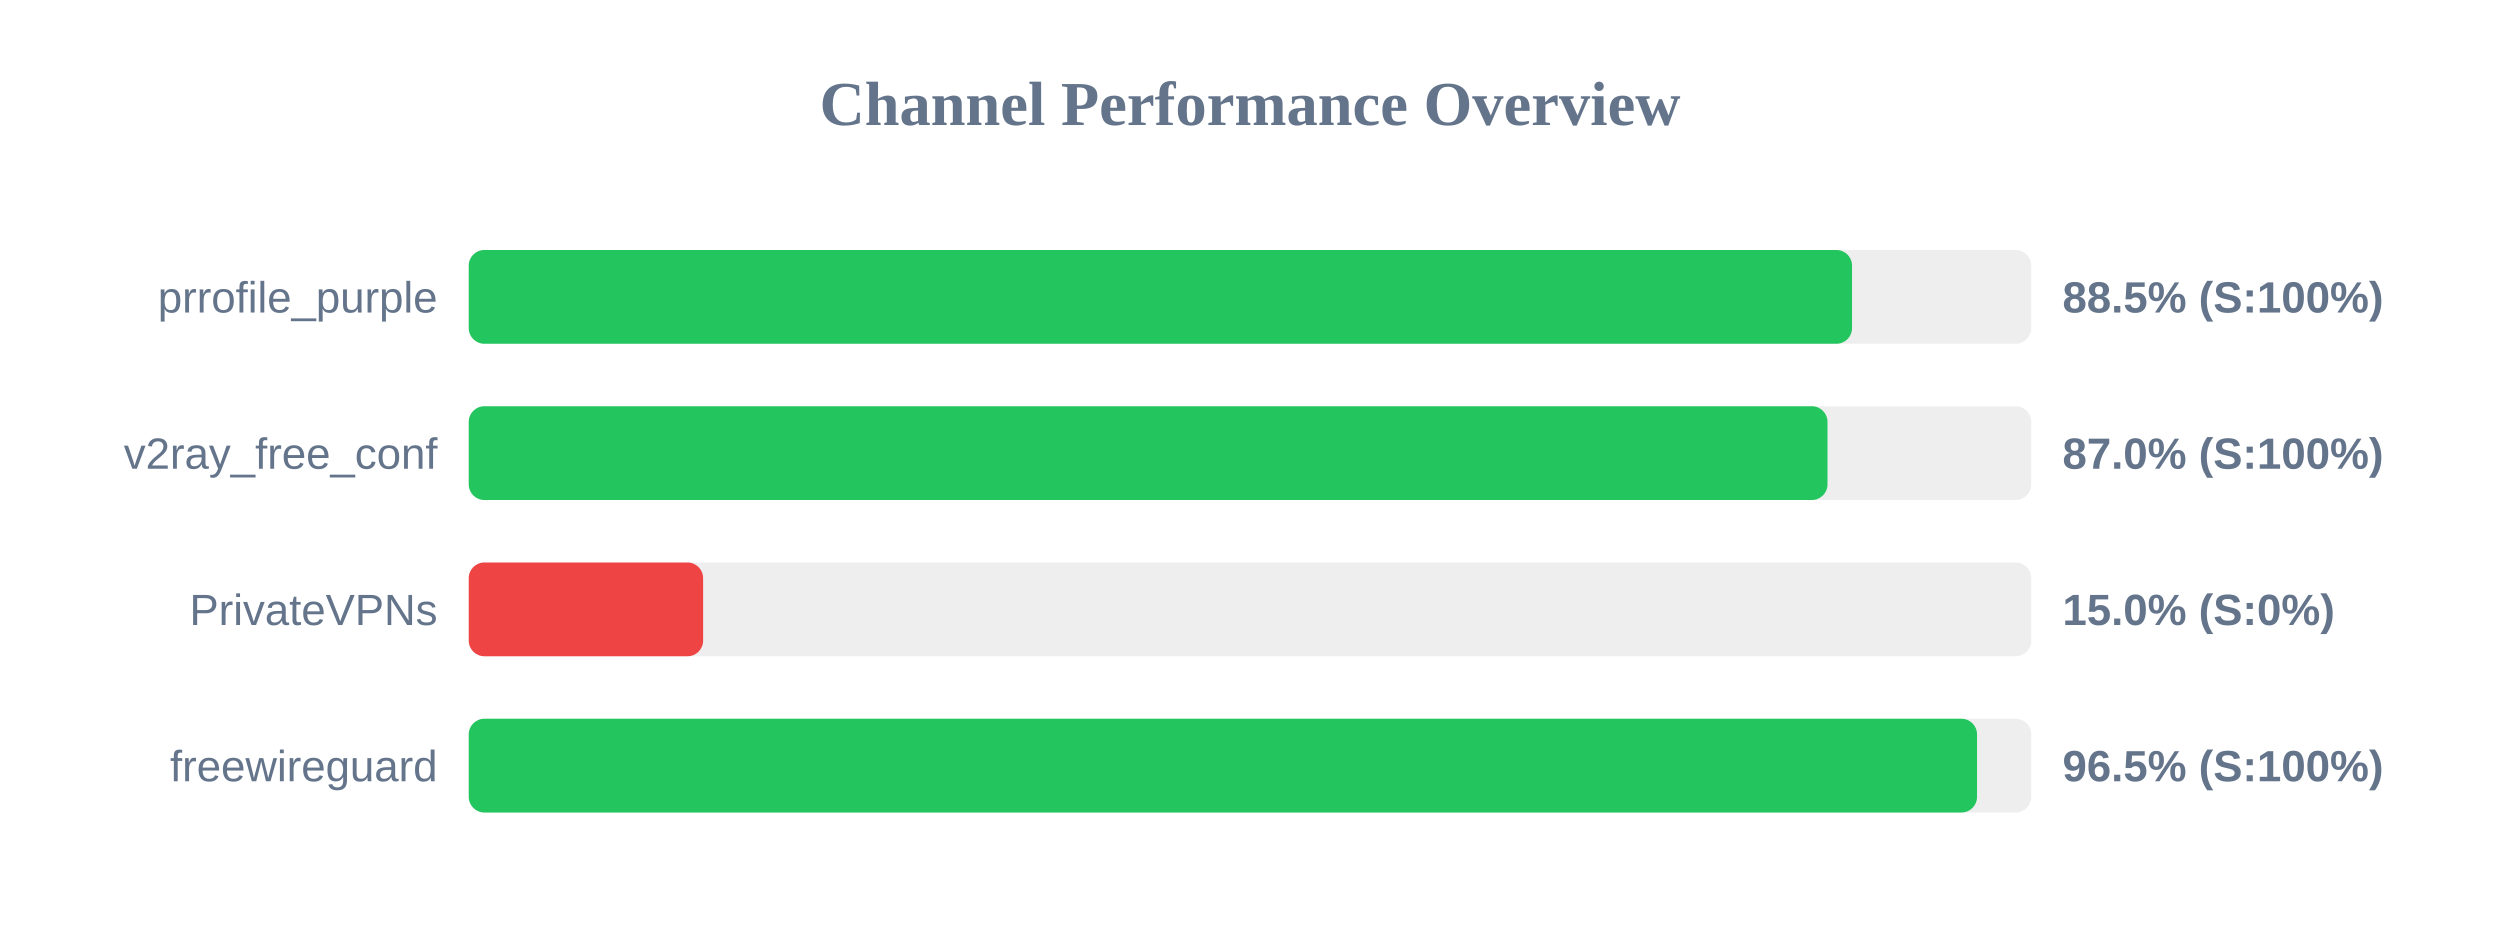
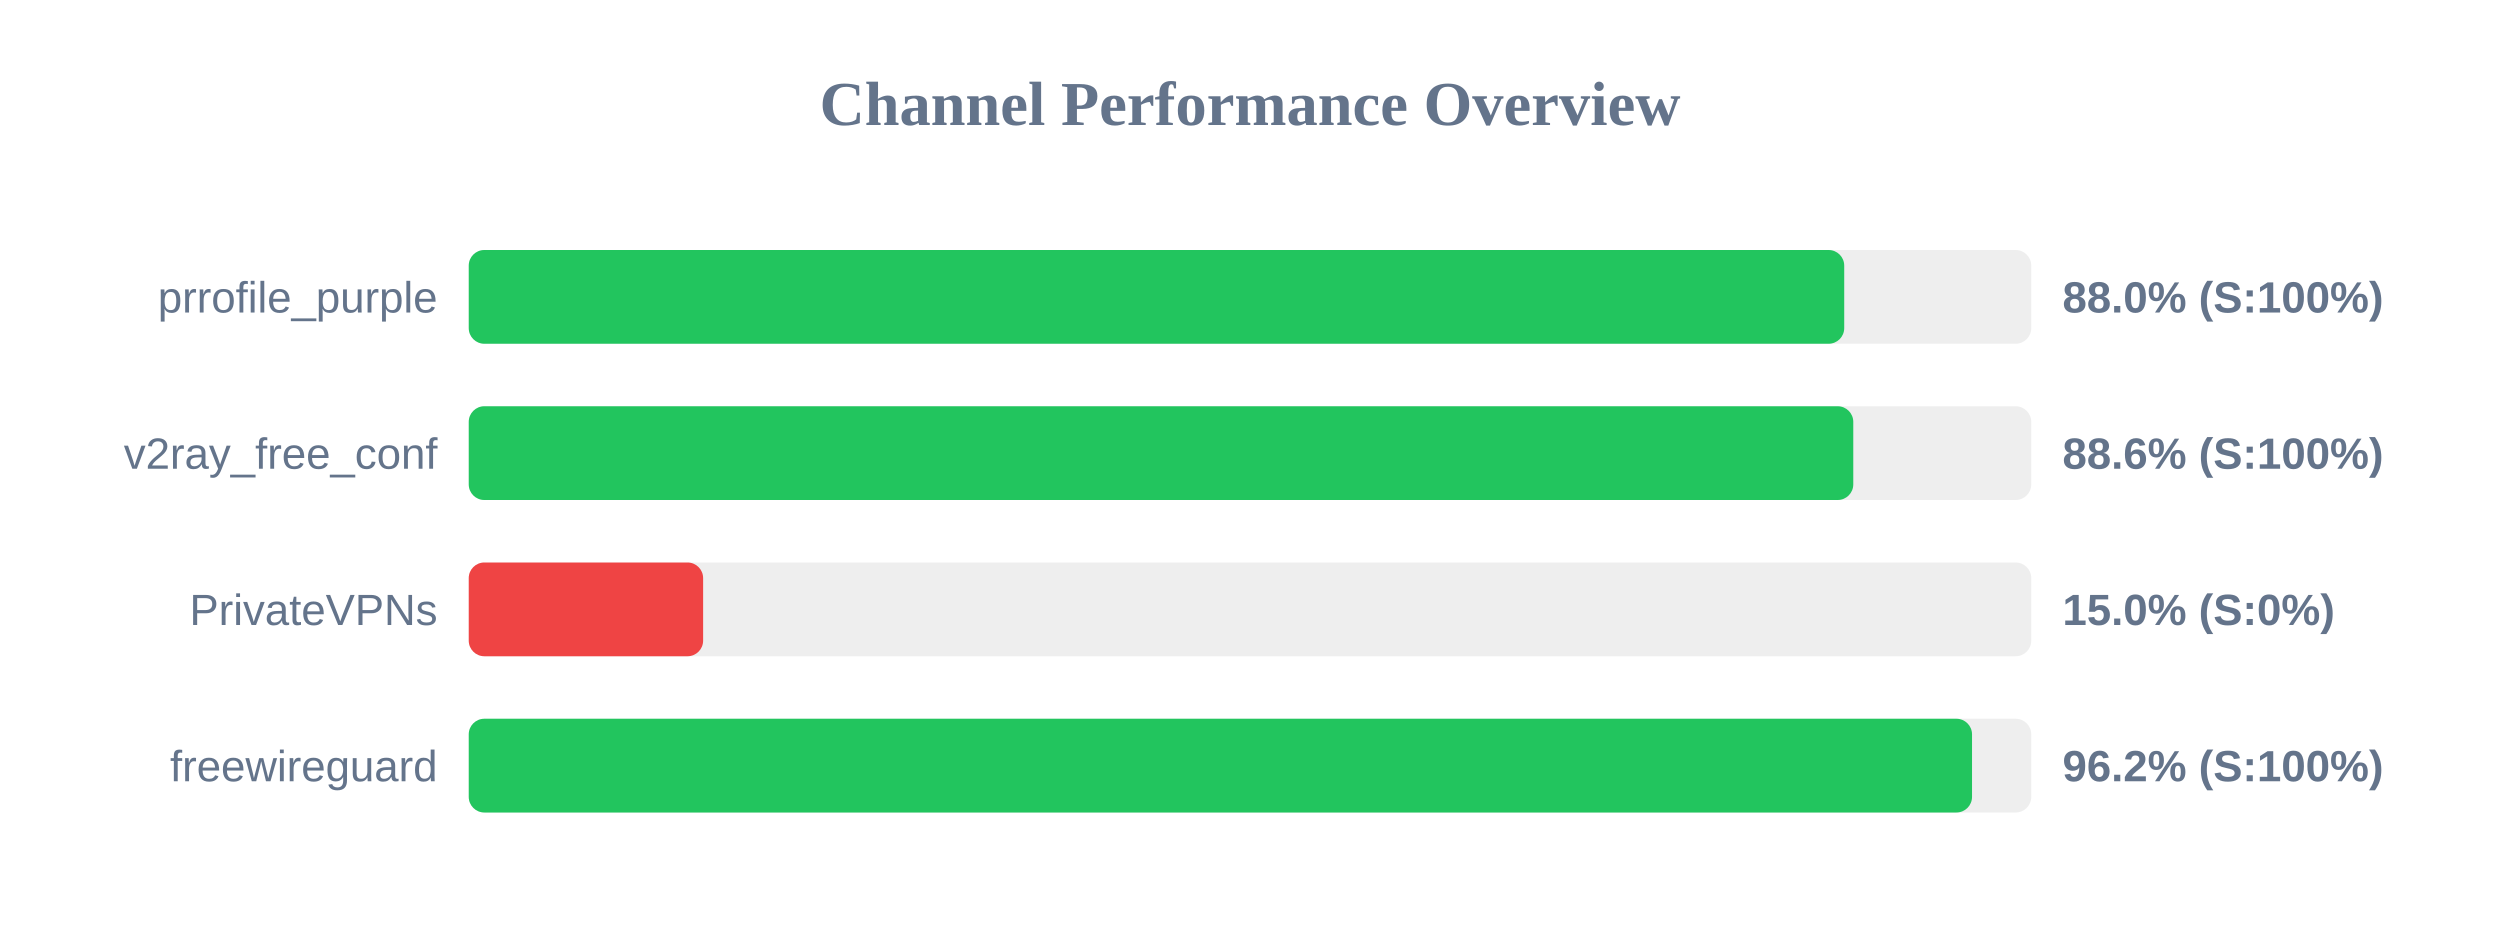
<svg xmlns="http://www.w3.org/2000/svg" width="800" height="300" version="1.1">
  <style>
        .row { font: 14px Arial; fill: #64748b; }
        .score { font: bold 14px Arial; fill: #64748b; }
    </style>
  <text x="400" y="40" text-anchor="middle" font-size="20px" font-weight="bold" fill="#64748b">Channel Performance Overview</text>
  <rect x="150" y="80" width="500" height="30" fill="#eee" rx="5" />
-   <rect x="150" y="80" width="442.65" height="30" fill="#22c55e" rx="5" />
+   <rect x="150" y="80" width="440.15" height="30" fill="#22c55e" rx="5" />
  <text x="140" y="100" text-anchor="end" class="row">prrofile_purple</text>
-   <text x="660" y="100" text-anchor="start" class="score">88.5% (S:100%)</text>
+   <text x="660" y="100" text-anchor="start" class="score">88.0% (S:100%)</text>
  <rect x="150" y="130" width="500" height="30" fill="#eee" rx="5" />
-   <rect x="150" y="130" width="434.8" height="30" fill="#22c55e" rx="5" />
+   <rect x="150" y="130" width="443.05" height="30" fill="#22c55e" rx="5" />
  <text x="140" y="150" text-anchor="end" class="row">v2ray_free_conf</text>
-   <text x="660" y="150" text-anchor="start" class="score">87.0% (S:100%)</text>
+   <text x="660" y="150" text-anchor="start" class="score">88.6% (S:100%)</text>
  <rect x="150" y="180" width="500" height="30" fill="#eee" rx="5" />
  <rect x="150" y="180" width="75.0" height="30" fill="#ef4444" rx="5" />
  <text x="140" y="200" text-anchor="end" class="row">PrivateVPNs</text>
  <text x="660" y="200" text-anchor="start" class="score">15.0% (S:0%)</text>
  <rect x="150" y="230" width="500" height="30" fill="#eee" rx="5" />
-   <rect x="150" y="230" width="482.65" height="30" fill="#22c55e" rx="5" />
+   <rect x="150" y="230" width="481.05" height="30" fill="#22c55e" rx="5" />
  <text x="140" y="250" text-anchor="end" class="row">freewireguard</text>
-   <text x="660" y="250" text-anchor="start" class="score">96.5% (S:100%)</text>
+   <text x="660" y="250" text-anchor="start" class="score">96.2% (S:100%)</text>
</svg>
